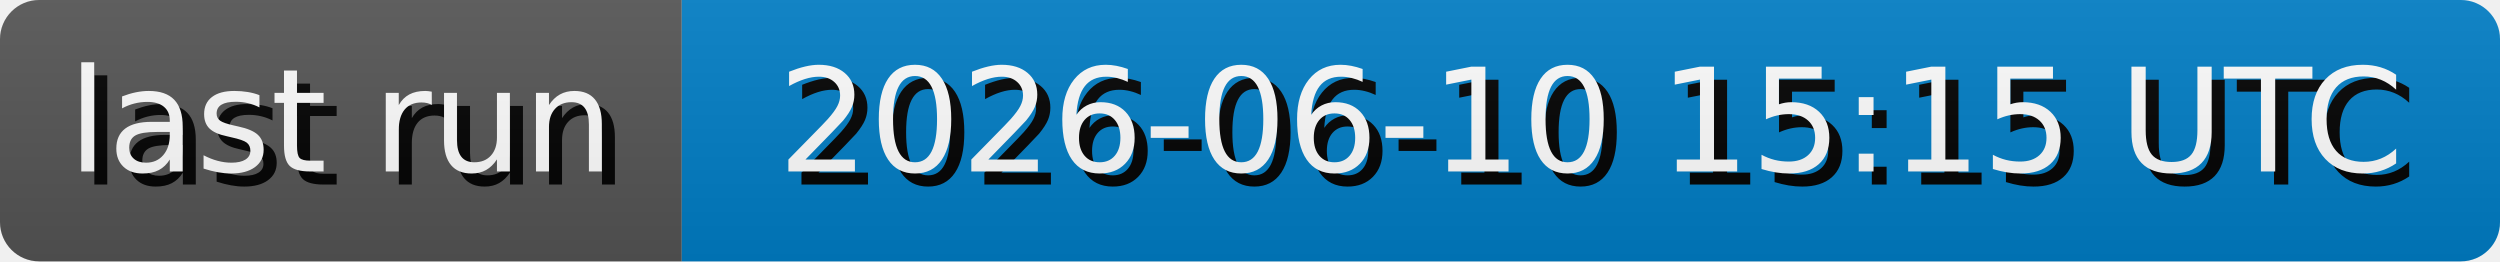
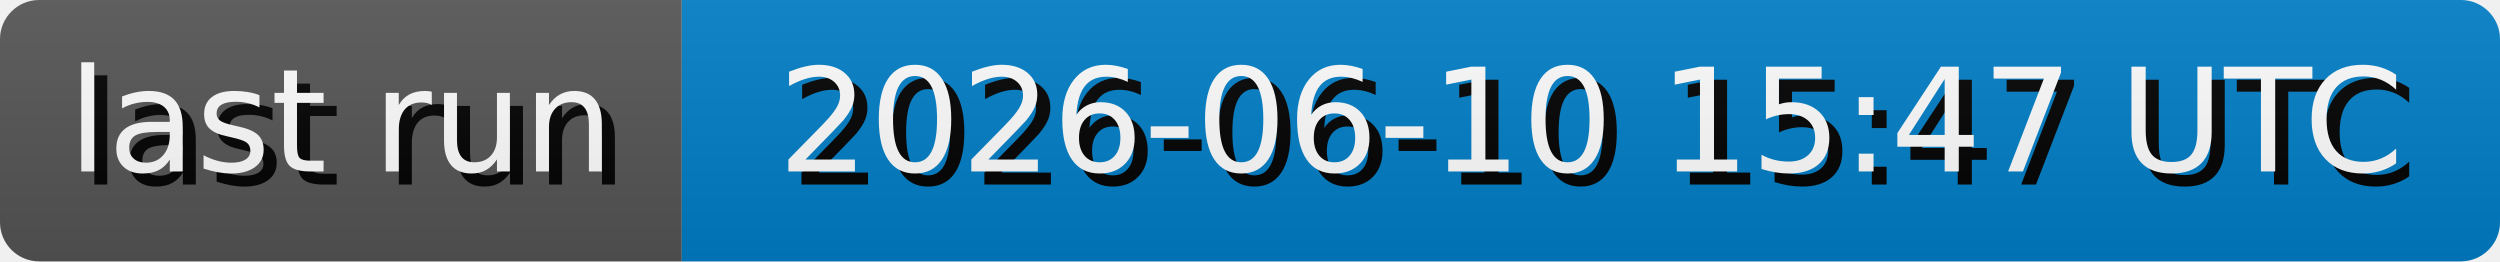
- <svg xmlns="http://www.w3.org/2000/svg" width="191.3" height="20" role="img" aria-label="last run: 2026-06-10 15:15 UTC">
+ <svg xmlns="http://www.w3.org/2000/svg" width="191.3" height="20" role="img" aria-label="last run: 2026-06-10 15:47 UTC">
  <style>
        rect {
            height: 20px;
        }

        text {
            text-rendering: geometricPrecision;
            dominant-baseline: middle;
            text-anchor: middle;
            font-family: Verdana,Geneva,DejaVu Sans,sans-serif;
            font-size: 110px;
            fill: #fff;
        }

        .shadow {
            transform: translate(10px, 10px);
            fill: #010101;
        }
    </style>
  <linearGradient id="s" x2="0" y2="100%">
    <stop offset="0" stop-color="#bbb" stop-opacity=".1" />
    <stop offset="1" stop-opacity=".1" />
  </linearGradient>
  <clipPath id="r">
    <rect width="100%" rx="3" fill="#fff" />
  </clipPath>
  <g clip-path="url(#r)">
    <g>
      <rect width="52.17" fill="#555" />
      <g transform="scale(.1)">
        <text x="260.85" y="100" textLength="421.7" class="shadow">last run</text>
        <text x="260.85" y="100" textLength="421.7">last run</text>
      </g>
    </g>
    <g transform="translate(52.17 0)">
      <rect width="139.13" fill="#007ec6" />
      <g transform="scale(.1)">
-         <text x="695.65" y="100" textLength="1291.3" class="shadow">2026-06-10 15:15 UTC</text>
-         <text x="695.65" y="100" textLength="1291.3">2026-06-10 15:15 UTC</text>
+         <text x="695.65" y="100" textLength="1291.3" class="shadow">2026-06-10 15:47 UTC</text>
+         <text x="695.65" y="100" textLength="1291.3">2026-06-10 15:47 UTC</text>
      </g>
    </g>
    <rect width="100%" height="100%" fill="url(#s)" />
  </g>
</svg>
